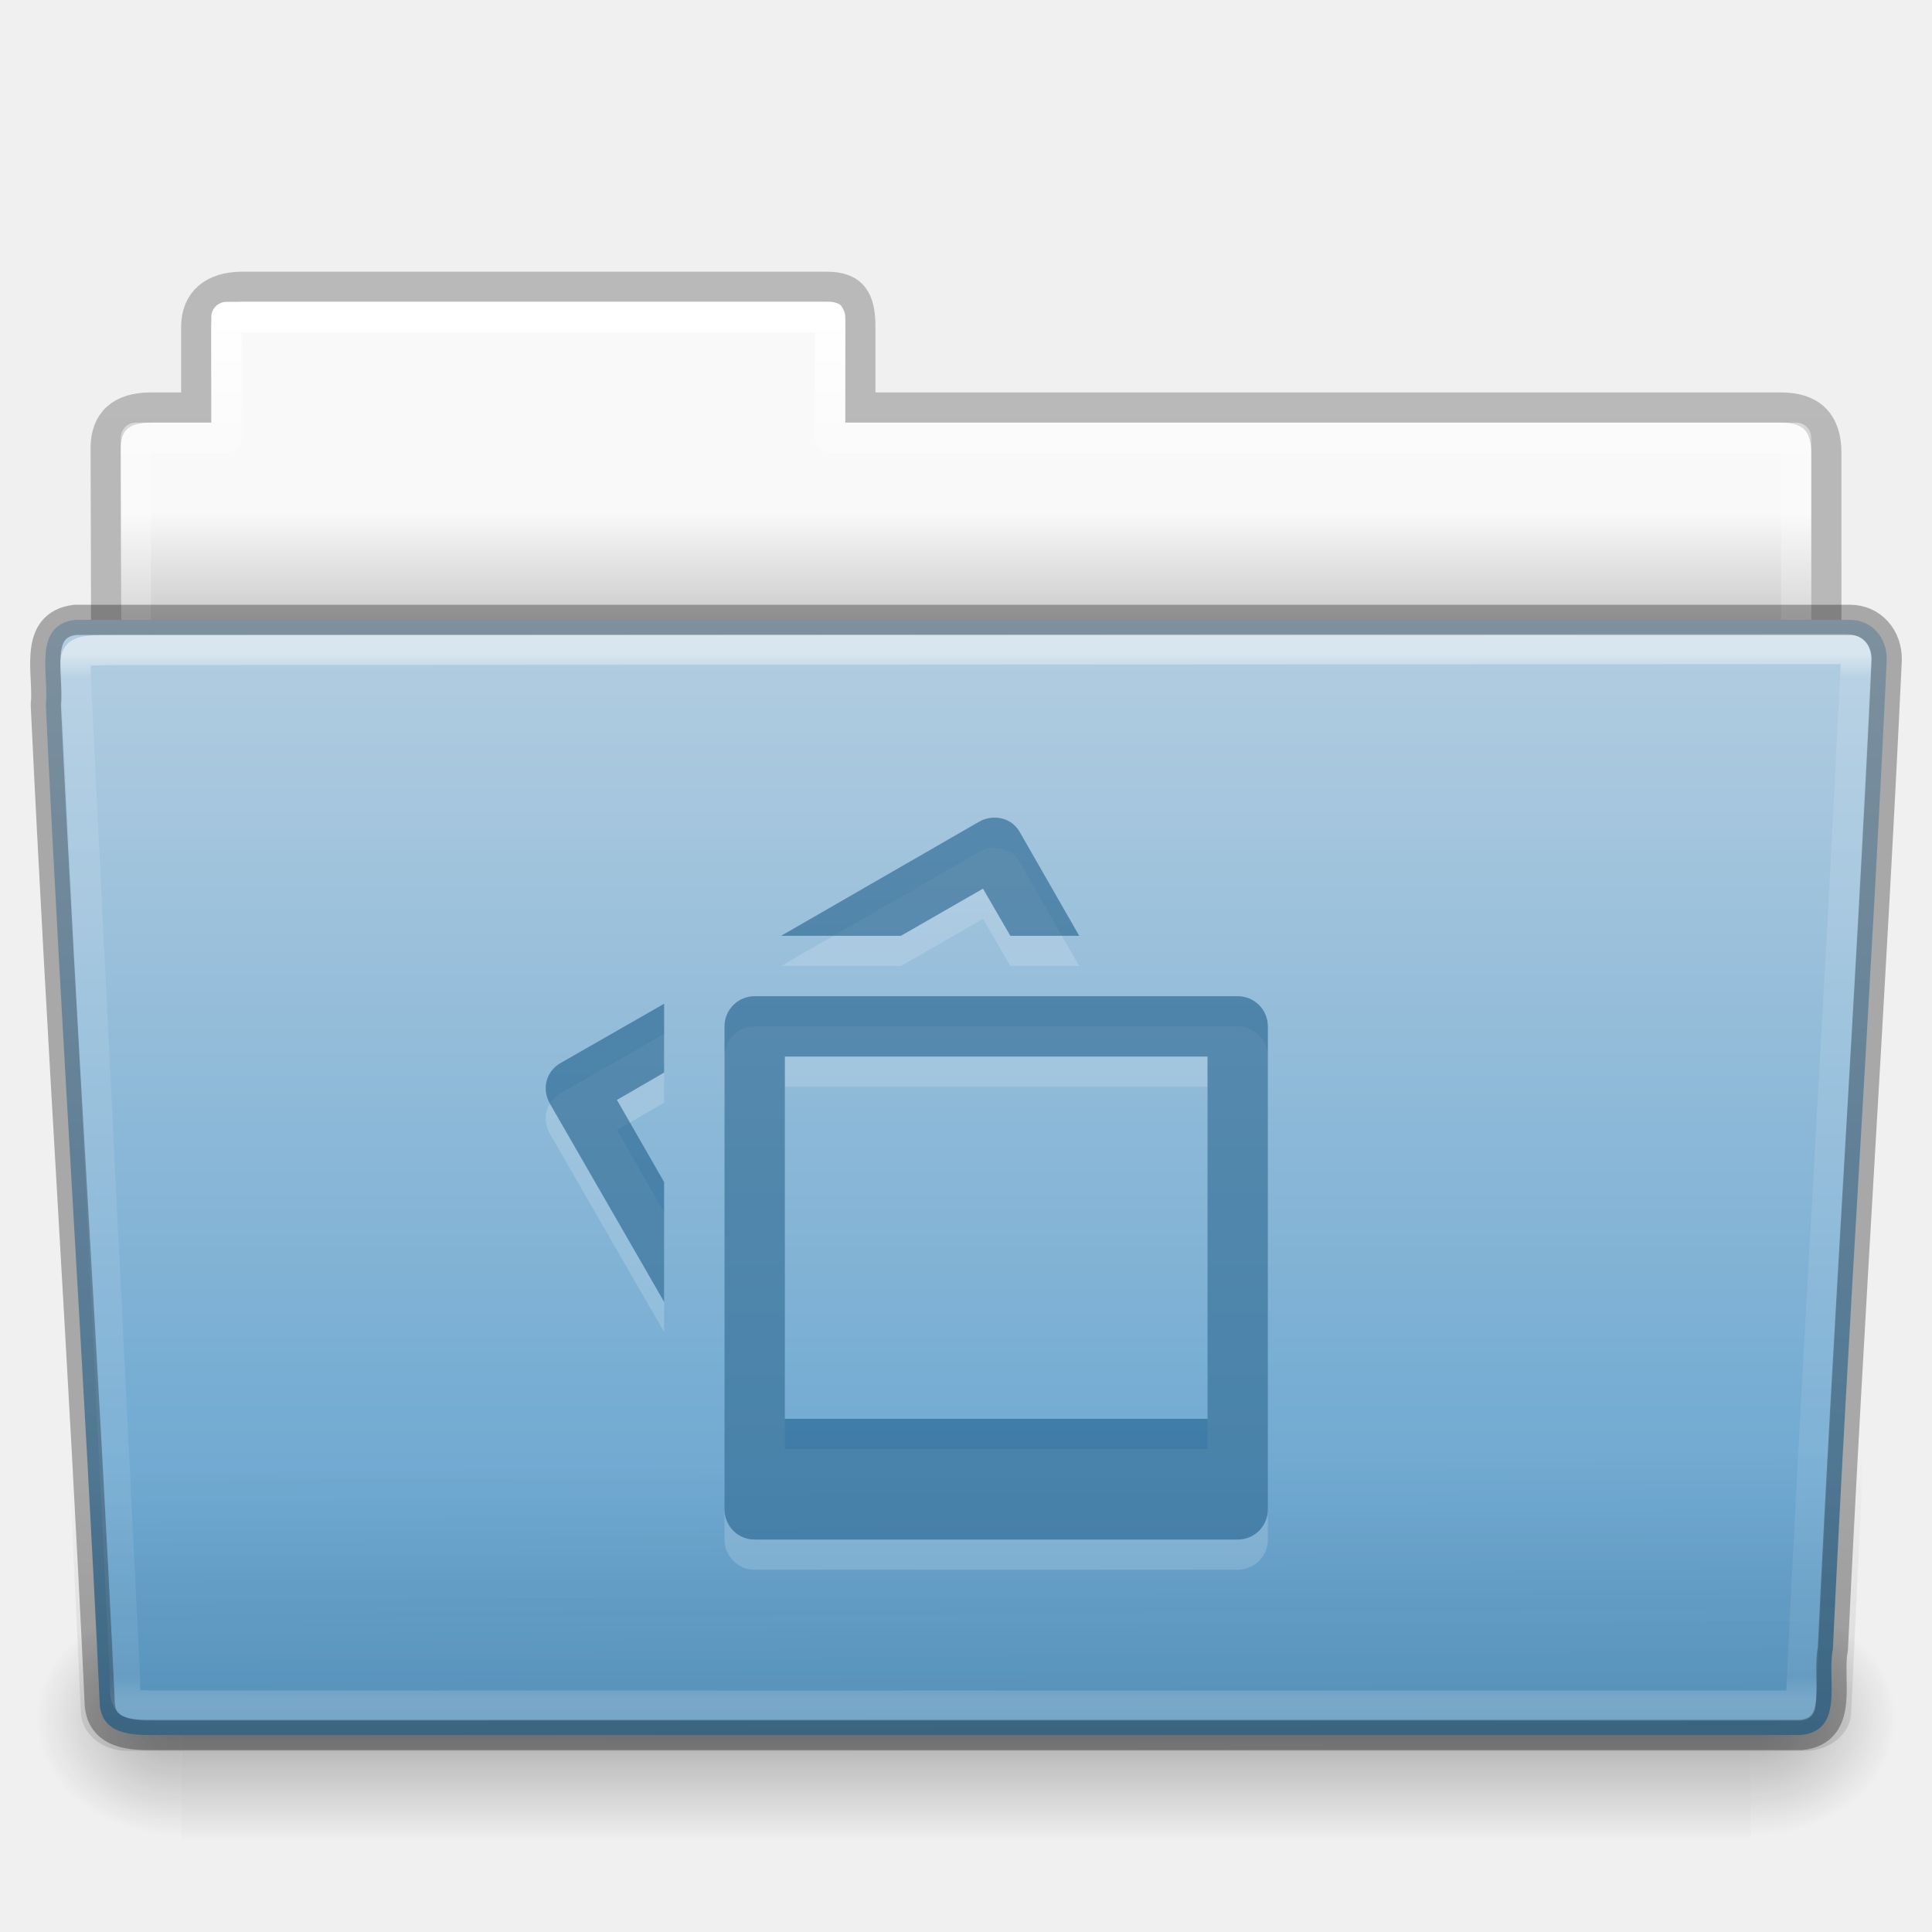
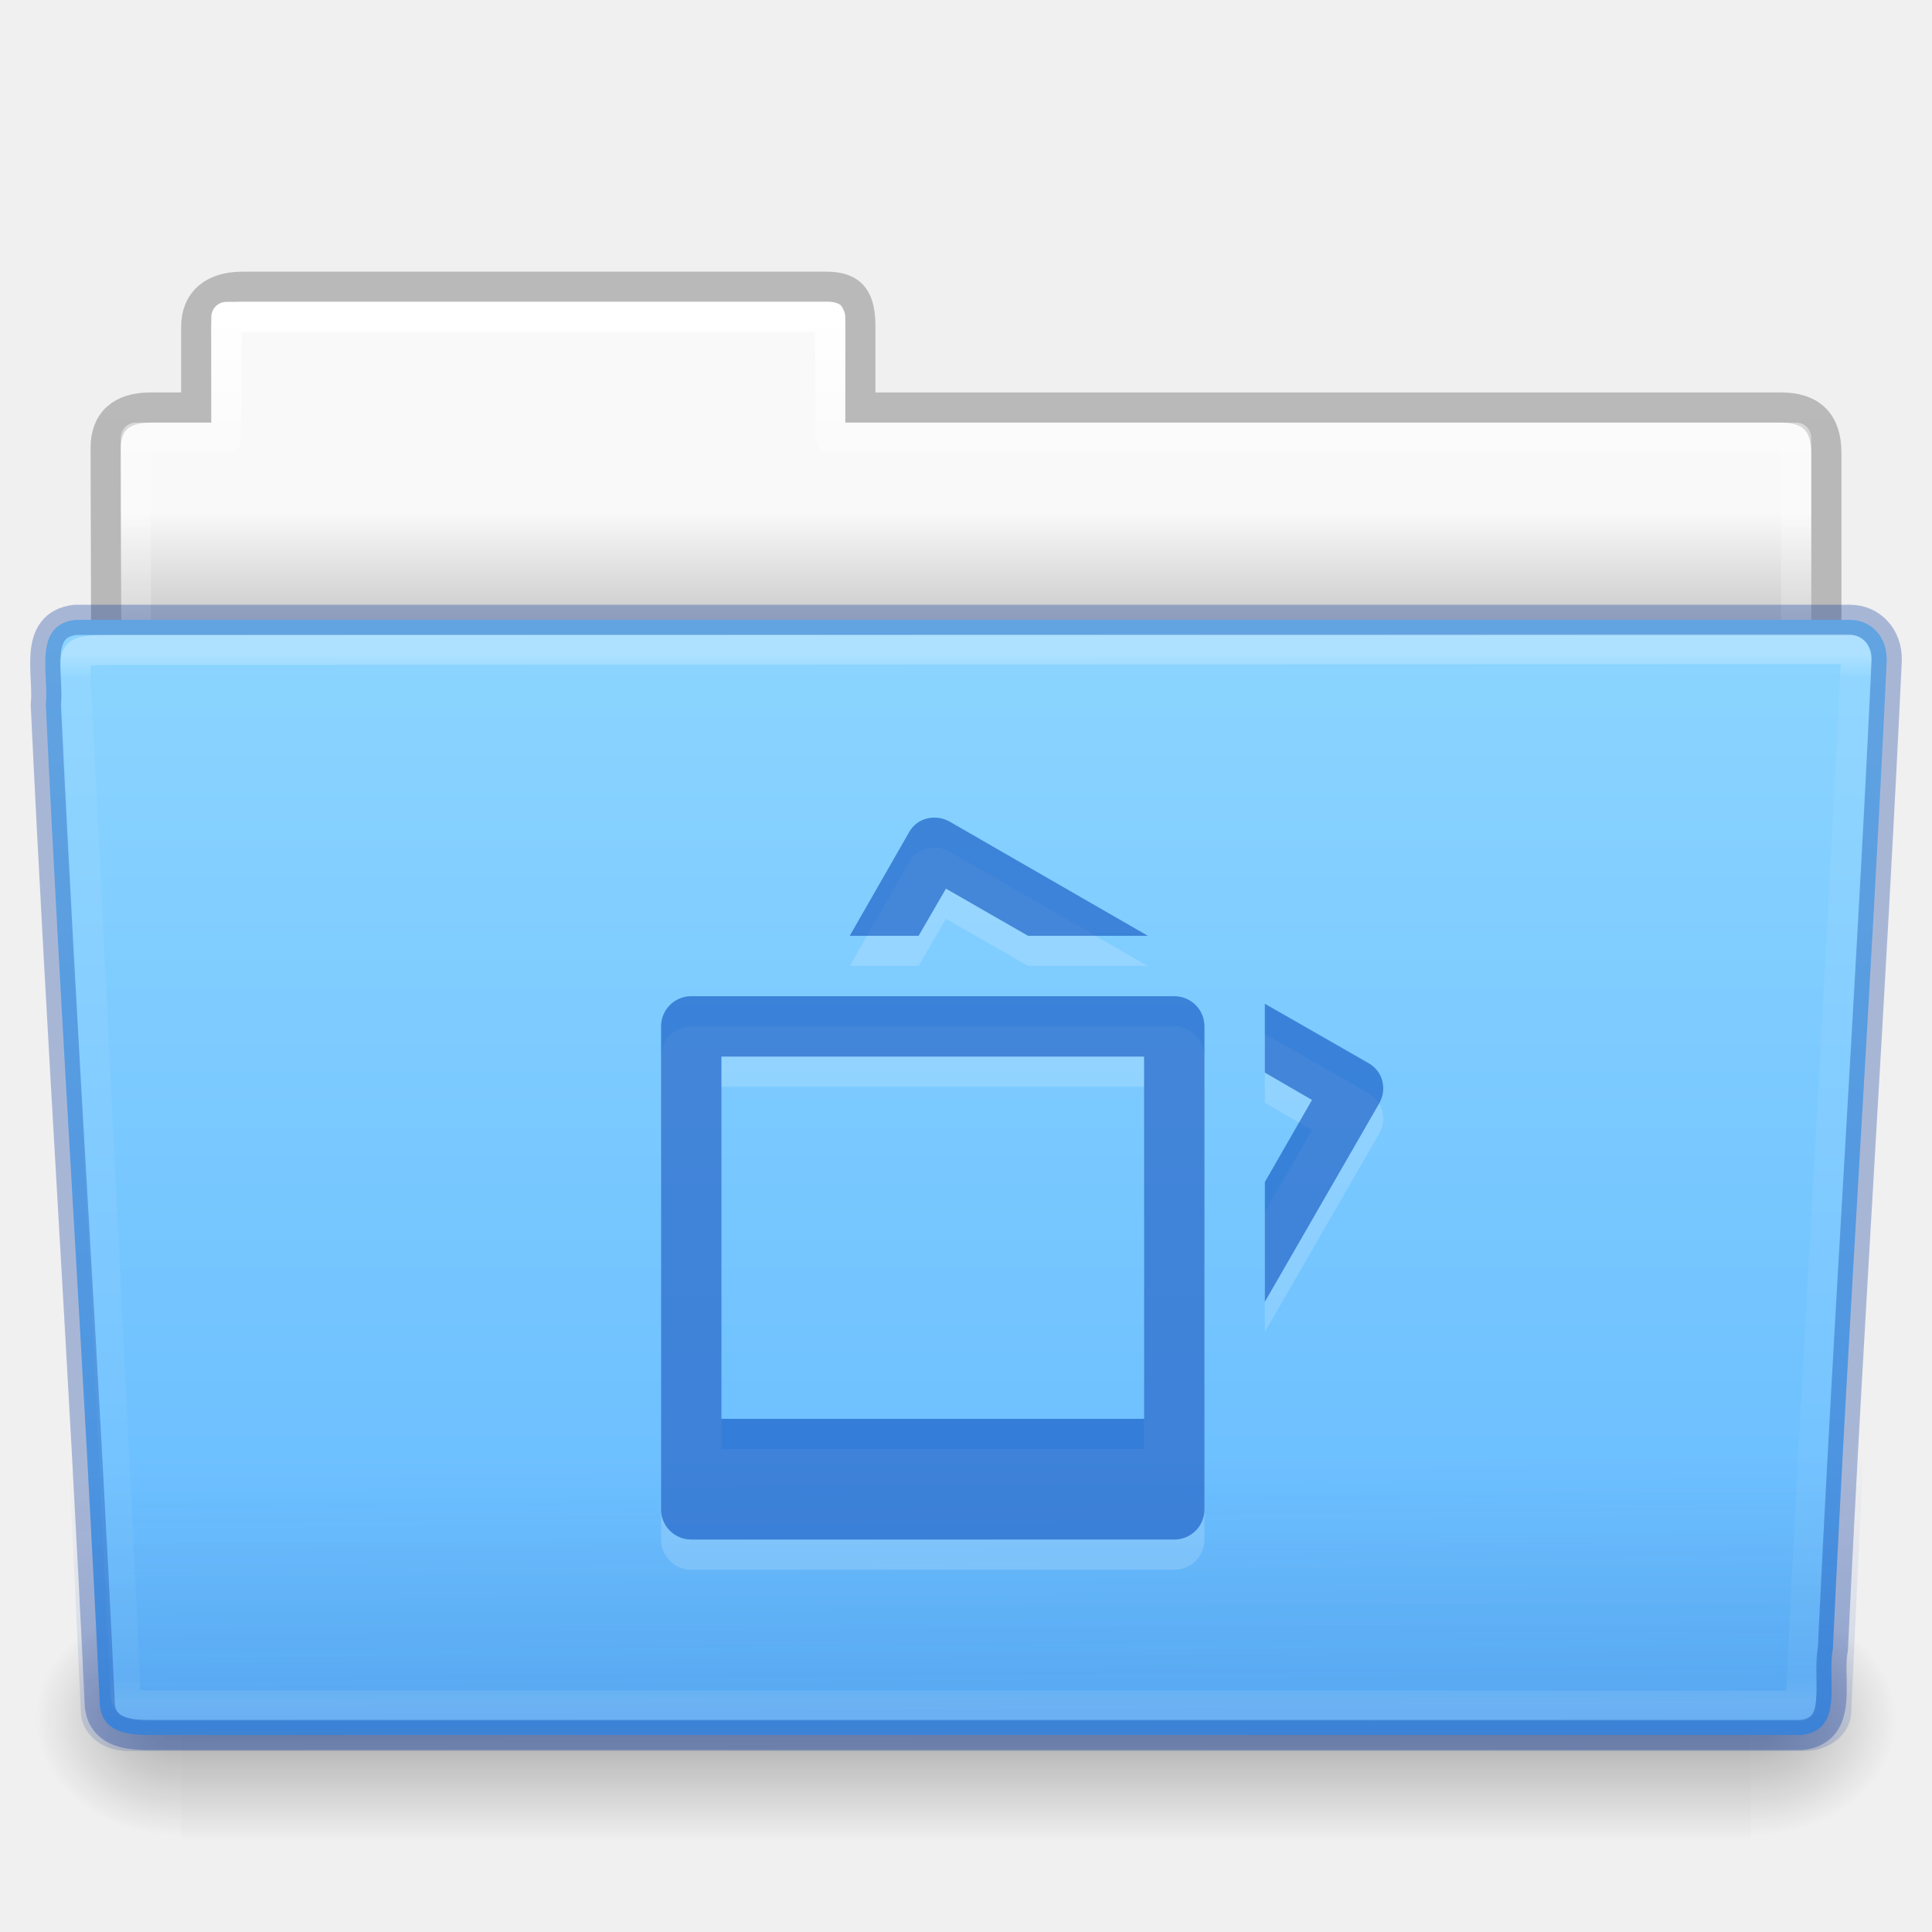
- <svg xmlns="http://www.w3.org/2000/svg" xmlns:xlink="http://www.w3.org/1999/xlink" version="1.1" width="64" height="64" id="svg24498">
+ <svg xmlns="http://www.w3.org/2000/svg" xmlns:xlink="http://www.w3.org/1999/xlink" id="svg24498" height="64" width="64" version="1.1">
  <defs id="defs24500">
-     <linearGradient x1="97.539" y1="16.962" x2="97.539" y2="44.261" id="linearGradient6208" xlink:href="#linearGradient8272-8-8" gradientUnits="userSpaceOnUse" gradientTransform="matrix(1.321028,0,0,1.26798,-70.73077,0.1738125)" />
+     <linearGradient gradientTransform="matrix(1.321028,0,0,1.26798,-70.73077,0.1738125)" gradientUnits="userSpaceOnUse" xlink:href="#linearGradient8272-8-8" id="linearGradient6208" y2="44.261" x2="97.539" y1="16.962" x1="97.539" />
    <linearGradient id="linearGradient8272-8-8">
-       <stop id="stop8274-4" style="stop-color:#ffffff;stop-opacity:1" offset="0" />
-       <stop id="stop8276-5" style="stop-color:#ffffff;stop-opacity:0.235" offset="0.022" />
-       <stop id="stop8278-0" style="stop-color:#ffffff;stop-opacity:0.157" offset="0.979" />
-       <stop id="stop8280-5-9" style="stop-color:#ffffff;stop-opacity:0.392" offset="1" />
+       <stop offset="0" style="stop-color:#ffffff;stop-opacity:1" id="stop8274-4" />
+       <stop offset="0.022" style="stop-color:#ffffff;stop-opacity:0.235" id="stop8276-5" />
+       <stop offset="0.979" style="stop-color:#ffffff;stop-opacity:0.157" id="stop8278-0" />
+       <stop offset="1" style="stop-color:#ffffff;stop-opacity:0.392" id="stop8280-5-9" />
    </linearGradient>
-     <linearGradient x1="22.935" y1="49.629" x2="22.809" y2="36.658" id="linearGradient6212" xlink:href="#linearGradient6129-963-697-142-998-580-273-9" gradientUnits="userSpaceOnUse" gradientTransform="matrix(1.54329,0,0,1.310345,-5.03918,0.3448325)" />
+     <linearGradient gradientTransform="matrix(1.54329,0,0,1.310345,-5.03896,0.3478895)" gradientUnits="userSpaceOnUse" xlink:href="#linearGradient6129-963-697-142-998-580-273-9" id="linearGradient6212" y2="36.658" x2="22.809" y1="49.629" x1="22.935" />
    <linearGradient id="linearGradient6129-963-697-142-998-580-273-9">
-       <stop id="stop2661-3" style="stop-color:#0a0a0a;stop-opacity:0.498" offset="0" />
-       <stop id="stop2663-33" style="stop-color:#0a0a0a;stop-opacity:0" offset="1" />
+       <stop offset="0" style="stop-color:#002e99;stop-opacity:0.7" id="stop2661-3" />
+       <stop offset="1" style="stop-color:#002e99;stop-opacity:0" id="stop2663-33" />
    </linearGradient>
-     <linearGradient x1="-91" y1="44" x2="-91" y2="119.06" id="linearGradient6216" xlink:href="#linearGradient4632-0-6-4-4-4" gradientUnits="userSpaceOnUse" gradientTransform="matrix(0.5041322,0,0,0.4933339,73.84275,-1.453288)" />
+     <linearGradient gradientTransform="matrix(0.5041322,0,0,0.4933339,73.84275,-1.453288)" gradientUnits="userSpaceOnUse" xlink:href="#linearGradient4632-0-6-4-4-4" id="linearGradient6216" y2="119.06" x2="-91" y1="44" x1="-91" />
    <linearGradient id="linearGradient4632-0-6-4-4-4">
-       <stop id="stop4634-4-4-7-4" style="stop-color:#b4cee1;stop-opacity:1" offset="0" />
-       <stop id="stop4636-3-1-5-9" style="stop-color:#5d9fcd;stop-opacity:1" offset="1" />
+       <stop offset="0" style="stop-color:#8cd5ff;stop-opacity:1" id="stop4634-4-4-7-4" />
+       <stop offset="1" style="stop-color:#64baff;stop-opacity:1" id="stop4636-3-1-5-9" />
    </linearGradient>
-     <radialGradient cx="605.714" cy="486.648" r="117.143" fx="605.714" fy="486.648" id="radialGradient6222" xlink:href="#linearGradient5060-820-8" gradientUnits="userSpaceOnUse" gradientTransform="matrix(-0.04016195,0,0,0.0329426,30.20379,40.92132)" />
+     <radialGradient gradientTransform="matrix(-0.04016195,0,0,0.0329426,30.20379,40.92132)" gradientUnits="userSpaceOnUse" xlink:href="#linearGradient5060-820-8" id="radialGradient6222" fy="486.648" fx="605.714" r="117.143" cy="486.648" cx="605.714" />
    <linearGradient id="linearGradient5060-820-8">
-       <stop id="stop2681-37" style="stop-color:#000000;stop-opacity:1" offset="0" />
-       <stop id="stop2683-05" style="stop-color:#000000;stop-opacity:0" offset="1" />
+       <stop offset="0" style="stop-color:#000000;stop-opacity:1" id="stop2681-37" />
+       <stop offset="1" style="stop-color:#000000;stop-opacity:0" id="stop2683-05" />
    </linearGradient>
-     <linearGradient x1="302.857" y1="366.648" x2="302.857" y2="609.505" id="linearGradient6226" xlink:href="#linearGradient5048-585-1" gradientUnits="userSpaceOnUse" gradientTransform="matrix(0.1076923,0,0,0.03294117,-6.9233,40.92219)" />
+     <linearGradient gradientTransform="matrix(0.1076923,0,0,0.03294117,-6.9233,40.92219)" gradientUnits="userSpaceOnUse" xlink:href="#linearGradient5048-585-1" id="linearGradient6226" y2="609.505" x2="302.857" y1="366.648" x1="302.857" />
    <linearGradient id="linearGradient5048-585-1">
-       <stop id="stop2667-0" style="stop-color:#000000;stop-opacity:0" offset="0" />
-       <stop id="stop2669-91" style="stop-color:#000000;stop-opacity:1" offset="0.5" />
-       <stop id="stop2671-6" style="stop-color:#000000;stop-opacity:0" offset="1" />
+       <stop offset="0" style="stop-color:#000000;stop-opacity:0" id="stop2667-0" />
+       <stop offset="0.5" style="stop-color:#000000;stop-opacity:1" id="stop2669-91" />
+       <stop offset="1" style="stop-color:#000000;stop-opacity:0" id="stop2671-6" />
    </linearGradient>
-     <radialGradient cx="605.714" cy="486.648" r="117.143" fx="605.714" fy="486.648" id="radialGradient6230" xlink:href="#linearGradient5060-820-8" gradientUnits="userSpaceOnUse" gradientTransform="matrix(0.04016195,0,0,0.0329426,33.79576,40.92132)" />
-     <linearGradient x1="97.539" y1="8.81" x2="97.539" y2="44.261" id="linearGradient6234" xlink:href="#linearGradient9235-9" gradientUnits="userSpaceOnUse" gradientTransform="matrix(1.274967,0,0,1.218292,-67.15941,-0.3392075)" />
+     <radialGradient gradientTransform="matrix(0.04016195,0,0,0.0329426,33.79576,40.92132)" gradientUnits="userSpaceOnUse" xlink:href="#linearGradient5060-820-8" id="radialGradient6230" fy="486.648" fx="605.714" r="117.143" cy="486.648" cx="605.714" />
+     <linearGradient gradientTransform="matrix(1.274967,0,0,1.218292,-67.15941,-0.3392075)" gradientUnits="userSpaceOnUse" xlink:href="#linearGradient9235-9" id="linearGradient6234" y2="44.261" x2="97.539" y1="8.81" x1="97.539" />
    <linearGradient id="linearGradient9235-9">
-       <stop id="stop9237-7" style="stop-color:#ffffff;stop-opacity:1" offset="0" />
-       <stop id="stop9239-2-3" style="stop-color:#ffffff;stop-opacity:0.235" offset="0.109" />
-       <stop id="stop9241-1" style="stop-color:#ffffff;stop-opacity:0.157" offset="0.979" />
-       <stop id="stop9243-5" style="stop-color:#ffffff;stop-opacity:0.392" offset="1" />
+       <stop offset="0" style="stop-color:#ffffff;stop-opacity:1" id="stop9237-7" />
+       <stop offset="0.109" style="stop-color:#ffffff;stop-opacity:0.235" id="stop9239-2-3" />
+       <stop offset="0.979" style="stop-color:#ffffff;stop-opacity:0.157" id="stop9241-1" />
+       <stop offset="1" style="stop-color:#ffffff;stop-opacity:0.392" id="stop9243-5" />
    </linearGradient>
-     <linearGradient x1="-51.786" y1="53.514" x2="-51.786" y2="3.634" id="linearGradient6238" xlink:href="#linearGradient3104-8-8-97-4-6-11-5-5-1-0-5" gradientUnits="userSpaceOnUse" gradientTransform="matrix(1.056377,0,0,1.077055,69.97493,-2.529648)" />
+     <linearGradient gradientTransform="matrix(1.056377,0,0,1.077055,69.97493,-2.529648)" gradientUnits="userSpaceOnUse" xlink:href="#linearGradient3104-8-8-97-4-6-11-5-5-1-0-5" id="linearGradient6238" y2="3.634" x2="-51.786" y1="53.514" x1="-51.786" />
    <linearGradient id="linearGradient3104-8-8-97-4-6-11-5-5-1-0-5">
-       <stop id="stop3106-5-4-3-5-0-2-1-0-1-2-7" style="stop-color:#000000;stop-opacity:0.322" offset="0" />
-       <stop id="stop3108-4-3-7-8-2-0-7-9-4-9-4-5" style="stop-color:#000000;stop-opacity:0.278" offset="1" />
+       <stop offset="0" style="stop-color:#000000;stop-opacity:0.322" id="stop3106-5-4-3-5-0-2-1-0-1-2-7" />
+       <stop offset="1" style="stop-color:#000000;stop-opacity:0.278" id="stop3108-4-3-7-8-2-0-7-9-4-9-4-5" />
    </linearGradient>
    <linearGradient id="linearGradient6404-7-5-7">
-       <stop id="stop6406-1-8-2" style="stop-color:#f9f9f9;stop-opacity:1" offset="0" />
-       <stop id="stop6408-9-6-4" style="stop-color:#c9c9c9;stop-opacity:1" offset="1" />
+       <stop offset="0" style="stop-color:#f9f9f9;stop-opacity:1" id="stop6406-1-8-2" />
+       <stop offset="1" style="stop-color:#c9c9c9;stop-opacity:1" id="stop6408-9-6-4" />
    </linearGradient>
-     <linearGradient x1="62.989" y1="14.091" x2="62.989" y2="16.998" id="linearGradient24496" xlink:href="#linearGradient6404-7-5-7" gradientUnits="userSpaceOnUse" gradientTransform="matrix(1.313553,0,0,1.290055,-55.48584,-1.221858)" />
+     <linearGradient gradientTransform="matrix(1.313553,0,0,1.290055,-55.48584,-1.221858)" gradientUnits="userSpaceOnUse" xlink:href="#linearGradient6404-7-5-7" id="linearGradient24496" y2="16.998" x2="62.989" y1="14.091" x1="62.989" />
  </defs>
  <g id="layer1">
-     <path d="m 7.5,10 c -0.277,0 -0.5,0.223 -0.5,0.5 l 0,3.5 -2.5,0 c -0.277,0 -0.5,0.223 -0.5,0.5 l 0,9.5 c 0,0.277 0.223,0.5 0.5,0.5 l 55,0 c 0.277,0 0.5,-0.223 0.5,-0.5 l 0,-9.5 c 0,-0.277 -0.223,-0.5 -0.5,-0.5 l -31.5,0 0,-3.5 c 0,-0.277 -0.223,-0.5 -0.5,-0.5 l -20,0 z" id="use6058" style="color:#000000;fill:url(#linearGradient24496);fill-opacity:1;fill-rule:nonzero;stroke:none;stroke-width:1;marker:none;visibility:visible;display:inline;overflow:visible;enable-background:accumulate" />
-     <path d="m 8,9.5 c -0.915,0.01 -1.5,0.456 -1.5,1.333 l 0,2.667 -1.506,0 c -0.995,0 -1.494,0.474 -1.494,1.342 0.046,13.72 0,14.493 0,15.658 1.903,0 57,-4.933 57,-7.056 l 0,-8.444 c 0,-1 -0.5,-1.5 -1.5,-1.5 l -30.5,0 0,-2.667 c 0,-0.877 -0.225,-1.344 -1.14,-1.333 z" id="use6060" style="opacity:0.8;color:#000000;fill:none;stroke:url(#linearGradient6238);stroke-width:1;stroke-linecap:butt;stroke-linejoin:miter;stroke-miterlimit:4;stroke-opacity:1;stroke-dasharray:none;stroke-dashoffset:0;marker:none;visibility:visible;display:inline;overflow:visible;enable-background:accumulate" />
-     <path d="m 7.5,10.5 0,4 -3,0 0,10 55,0 0,-10 -32,0 0,-4 -20,0 z" id="use6062" style="color:#000000;fill:none;stroke:url(#linearGradient6234);stroke-width:1;stroke-linecap:round;stroke-linejoin:round;stroke-miterlimit:4;stroke-opacity:1;stroke-dasharray:none;stroke-dashoffset:0;marker:none;visibility:visible;display:inline;overflow:visible;enable-background:accumulate" />
-     <path d="m 58,53 c 0,0 0,8 0,8 2.068,0.015 5,-1.792 5,-4 0,-2.208 -2.308,-3.999 -5,-3.999 z" id="use6064" style="opacity:0.3;fill:url(#radialGradient6230);fill-opacity:1;fill-rule:nonzero;stroke:none;stroke-width:1;marker:none;visibility:visible;display:inline;overflow:visible" />
-     <rect width="52" height="8" x="6" y="53" id="use6066" style="opacity:0.3;fill:url(#linearGradient6226);fill-opacity:1;fill-rule:nonzero;stroke:none;stroke-width:1;marker:none;visibility:visible;display:inline;overflow:visible" />
-     <path d="m 6,53 c 0,0 0,8 0,8 -2.068,0.015 -5,-1.792 -5,-4 0,-2.208 2.308,-3.999 5,-3.999 z" id="use6068" style="opacity:0.3;fill:url(#radialGradient6222);fill-opacity:1;fill-rule:nonzero;stroke:none;stroke-width:1;marker:none;visibility:visible;display:inline;overflow:visible" />
-     <path d="m 2.503,20.532 c -1.44,0.163 -0.871,1.853 -0.986,2.803 0.527,11.193 1.26,21.809 1.783,33.002 0,1.19 1.195,1.137 1.865,1.137 0,0 36.774,0 54.491,0 1.463,-0.141 0.855,-1.86 1.06,-2.844 0.527,-11.193 1.26,-21.569 1.784,-32.762 0.018,-0.752 -0.501,-1.335 -1.215,-1.335 0,0 -39.863,0 -58.782,0 z" id="use6070" style="color:#000000;fill:url(#linearGradient6216);fill-opacity:1;fill-rule:nonzero;stroke:none;stroke-width:1;marker:none;visibility:visible;display:inline;overflow:visible;enable-background:accumulate" />
-     <path d="m 2.409,20 59.182,5.3e-4 c 0.855,0 1.409,0.584 1.409,1.31 l -1.677,35.379 c 0,0.726 -0.688,1.31 -1.543,1.31 l -55.558,0 c -0.855,0 -1.543,-0.584 -1.543,-1.31 l -1.677,-35.379 c 0,-0.726 0.554,-1.31 1.409,-1.31 z" id="use6072" style="opacity:0.4;fill:url(#linearGradient6212);fill-opacity:1;stroke:none" />
-     <path d="m 61.068,21.5 -57.118,0.031 c -1.709,0 -1.434,0.034 -1.434,1.076 l 1.621,32.914 c 0.016,0.943 -0.066,0.979 1.073,0.979 0,0 36.778,0 54.44,0 0.54,-11.582 1.258,-22.682 1.815,-34.322 0.052,-0.555 0.013,-0.678 -0.396,-0.678 z" id="use6074" style="opacity:0.5;color:#000000;fill:none;stroke:url(#linearGradient6208);stroke-width:1;stroke-linecap:round;stroke-linejoin:round;stroke-miterlimit:4;stroke-opacity:1;stroke-dasharray:none;stroke-dashoffset:0;marker:none;visibility:visible;display:inline;overflow:visible;enable-background:accumulate" />
-     <path d="m 32.812,28.094 c -0.129,0.016 -0.255,0.056 -0.375,0.125 l -6.562,3.781 3.969,0 2.719,-1.562 0.906,1.562 2.281,0 -1.969,-3.438 c -0.208,-0.36 -0.582,-0.517 -0.969,-0.469 z m -7.812,5.906 c -0.554,0 -1,0.446 -1,1 l 0,16 c 0,0.554 0.446,1 1,1 l 16,0 c 0.554,0 1,-0.446 1,-1 l 0,-16 c 0,-0.554 -0.446,-1 -1,-1 z m -3,0.25 -3.438,1.969 c -0.48,0.277 -0.621,0.864 -0.344,1.344 l 3.781,6.562 0,-3.969 -1.562,-2.719 1.562,-0.906 z m 4,1.75 14,0 0,12 -14,0 z" id="rect5897-4" style="opacity:0.3;color:#000000;fill:#ffffff;fill-opacity:0.552;fill-rule:nonzero;stroke:none;stroke-width:1.7;marker:none;visibility:visible;display:inline;overflow:visible;enable-background:accumulate" />
-     <path d="m 32.812,27.094 c -0.129,0.016 -0.255,0.056 -0.375,0.125 l -6.562,3.781 3.969,0 2.719,-1.562 0.906,1.562 2.281,0 -1.969,-3.438 c -0.208,-0.36 -0.582,-0.517 -0.969,-0.469 z m -7.812,5.906 c -0.554,0 -1,0.446 -1,1 l 0,16 c 0,0.554 0.446,1 1,1 l 16,0 c 0.554,0 1,-0.446 1,-1 l 0,-16 c 0,-0.554 -0.446,-1 -1,-1 z m -3,0.25 -3.438,1.969 c -0.48,0.277 -0.621,0.864 -0.344,1.344 l 3.781,6.562 0,-3.969 -1.562,-2.719 1.562,-0.906 z m 4,1.75 14,0 0,12 -14,0 z" id="rect5897" style="color:#000000;fill:#175785;fill-opacity:0.552;fill-rule:nonzero;stroke:none;stroke-width:1.7;marker:none;visibility:visible;display:inline;overflow:visible;enable-background:accumulate" />
-     <path d="m 2.503,20.532 c -1.44,0.163 -0.871,1.853 -0.986,2.803 0.527,11.193 1.26,21.809 1.783,33.002 0,1.19 1.195,1.137 1.865,1.137 0,0 36.774,0 54.491,0 1.463,-0.141 0.855,-1.86 1.06,-2.844 0.527,-11.193 1.26,-21.569 1.784,-32.762 0.018,-0.752 -0.501,-1.335 -1.215,-1.335 0,0 -39.863,0 -58.782,0 z" id="use6070-8" style="opacity:0.3;color:#000000;fill:none;stroke:#000000;stroke-width:1;stroke-linecap:round;stroke-linejoin:round;stroke-miterlimit:4;stroke-opacity:1;stroke-dasharray:none;stroke-dashoffset:0;marker:none;visibility:visible;display:inline;overflow:visible;enable-background:accumulate" />
+     <path style="color:#000000;fill:url(#linearGradient24496);fill-opacity:1;fill-rule:nonzero;stroke:none;stroke-width:1;marker:none;visibility:visible;display:inline;overflow:visible;enable-background:accumulate" id="use6058" d="m 7.5,10 c -0.277,0 -0.5,0.223 -0.5,0.5 l 0,3.5 -2.5,0 c -0.277,0 -0.5,0.223 -0.5,0.5 l 0,9.5 c 0,0.277 0.223,0.5 0.5,0.5 l 55,0 c 0.277,0 0.5,-0.223 0.5,-0.5 l 0,-9.5 c 0,-0.277 -0.223,-0.5 -0.5,-0.5 l -31.5,0 0,-3.5 c 0,-0.277 -0.223,-0.5 -0.5,-0.5 l -20,0 z" />
+     <path style="opacity:0.8;color:#000000;fill:none;stroke:url(#linearGradient6238);stroke-width:1;stroke-linecap:butt;stroke-linejoin:miter;stroke-miterlimit:4;stroke-opacity:1;stroke-dasharray:none;stroke-dashoffset:0;marker:none;visibility:visible;display:inline;overflow:visible;enable-background:accumulate" id="use6060" d="m 8,9.5 c -0.915,0.01 -1.5,0.456 -1.5,1.333 l 0,2.667 -1.506,0 c -0.995,0 -1.494,0.474 -1.494,1.342 0.046,13.72 0,14.493 0,15.658 1.903,0 57,-4.933 57,-7.056 l 0,-8.444 c 0,-1 -0.5,-1.5 -1.5,-1.5 l -30.5,0 0,-2.667 c 0,-0.877 -0.225,-1.344 -1.14,-1.333 z" />
+     <path style="color:#000000;fill:none;stroke:url(#linearGradient6234);stroke-width:1;stroke-linecap:round;stroke-linejoin:round;stroke-miterlimit:4;stroke-opacity:1;stroke-dasharray:none;stroke-dashoffset:0;marker:none;visibility:visible;display:inline;overflow:visible;enable-background:accumulate" id="use6062" d="m 7.5,10.5 0,4 -3,0 0,10 55,0 0,-10 -32,0 0,-4 -20,0 z" />
+     <path style="opacity:0.3;fill:url(#radialGradient6230);fill-opacity:1;fill-rule:nonzero;stroke:none;stroke-width:1;marker:none;visibility:visible;display:inline;overflow:visible" id="use6064" d="m 58,53 c 0,0 0,8 0,8 2.068,0.015 5,-1.792 5,-4 0,-2.208 -2.308,-3.999 -5,-3.999 z" />
+     <rect style="opacity:0.3;fill:url(#linearGradient6226);fill-opacity:1;fill-rule:nonzero;stroke:none;stroke-width:1;marker:none;visibility:visible;display:inline;overflow:visible" id="use6066" y="53" x="6" height="8" width="52" />
+     <path style="opacity:0.3;fill:url(#radialGradient6222);fill-opacity:1;fill-rule:nonzero;stroke:none;stroke-width:1;marker:none;visibility:visible;display:inline;overflow:visible" id="use6068" d="m 6,53 c 0,0 0,8 0,8 -2.068,0.015 -5,-1.792 -5,-4 0,-2.208 2.308,-3.999 5,-3.999 z" />
+     <path style="color:#000000;fill:url(#linearGradient6216);fill-opacity:1;fill-rule:nonzero;stroke:none;stroke-width:1;marker:none;visibility:visible;display:inline;overflow:visible;enable-background:accumulate" id="use6070" d="m 2.503,20.532 c -1.44,0.163 -0.871,1.853 -0.986,2.803 0.527,11.193 1.26,21.809 1.783,33.002 0,1.19 1.195,1.137 1.865,1.137 0,0 36.774,0 54.491,0 1.463,-0.141 0.855,-1.86 1.06,-2.844 0.527,-11.193 1.26,-21.569 1.784,-32.762 0.018,-0.752 -0.501,-1.335 -1.215,-1.335 0,0 -39.863,0 -58.782,0 z" />
+     <path style="opacity:0.4;fill:url(#linearGradient6212);fill-opacity:1;stroke:none" id="use6072" d="m 2.409,20.003 59.182,5.3e-4 c 0.855,0 1.409,0.584 1.409,1.31 l -1.677,35.379 c 0,0.726 -0.688,1.31 -1.543,1.31 l -55.558,0 c -0.855,0 -1.543,-0.584 -1.543,-1.31 l -1.677,-35.379 c 0,-0.726 0.554,-1.31 1.409,-1.31 z" />
+     <path style="opacity:0.3;color:#000000;fill:none;stroke:url(#linearGradient6208);stroke-width:1;stroke-linecap:round;stroke-linejoin:round;stroke-miterlimit:4;stroke-opacity:1;stroke-dasharray:none;stroke-dashoffset:0;marker:none;visibility:visible;display:inline;overflow:visible;enable-background:accumulate" id="use6074" d="m 61.068,21.5 -57.118,0.031 c -1.709,0 -1.434,0.034 -1.434,1.076 l 1.621,32.914 c 0.016,0.943 -0.066,0.979 1.073,0.979 0,0 36.778,0 54.44,0 0.54,-11.582 1.258,-22.682 1.815,-34.322 0.052,-0.555 0.013,-0.678 -0.396,-0.678 z" />
+     <path style="color:#000000;display:inline;overflow:visible;visibility:visible;opacity:0.3;fill:#ffffff;fill-opacity:0.552;fill-rule:nonzero;stroke:none;stroke-width:1.7;marker:none;enable-background:accumulate" id="rect5897-4" d="m 31.087,28.094 c 0.129,0.016 0.255,0.056 0.375,0.125 l 6.562,3.781 -3.969,0 -2.719,-1.562 -0.906,1.562 -2.281,0 1.969,-3.438 c 0.208,-0.36 0.582,-0.517 0.969,-0.469 z m 7.812,5.906 c 0.554,0 1,0.446 1,1 l 0,16 c 0,0.554 -0.446,1 -1,1 l -16,0 c -0.554,0 -1,-0.446 -1,-1 l 0,-16 c 0,-0.554 0.446,-1 1,-1 z m 3,0.25 3.438,1.969 c 0.48,0.277 0.621,0.864 0.344,1.344 l -3.781,6.562 0,-3.969 1.562,-2.719 -1.562,-0.906 z m -4,1.75 -14,0 0,12 14,0 z" />
+     <path style="color:#000000;display:inline;overflow:visible;visibility:visible;opacity:0.6;fill:#0d52bf;fill-opacity:1;fill-rule:nonzero;stroke:none;stroke-width:1.7;marker:none;enable-background:accumulate" id="rect5897" d="m 31.087,27.094 c 0.129,0.016 0.255,0.056 0.375,0.125 l 6.562,3.781 -3.969,0 -2.719,-1.562 -0.906,1.562 -2.281,0 1.969,-3.438 c 0.208,-0.36 0.582,-0.517 0.969,-0.469 z m 7.812,5.906 c 0.554,0 1,0.446 1,1 l 0,16 c 0,0.554 -0.446,1 -1,1 l -16,0 c -0.554,0 -1,-0.446 -1,-1 l 0,-16 c 0,-0.554 0.446,-1 1,-1 z m 3,0.25 3.438,1.969 c 0.48,0.277 0.621,0.864 0.344,1.344 l -3.781,6.562 0,-3.969 1.562,-2.719 -1.562,-0.906 z m -4,1.75 -14,0 0,12 14,0 z" />
+     <path style="opacity:0.3;color:#000000;fill:none;stroke:#002e99;stroke-width:1;stroke-linecap:round;stroke-linejoin:round;stroke-miterlimit:4;stroke-opacity:1;stroke-dasharray:none;stroke-dashoffset:0;marker:none;visibility:visible;display:inline;overflow:visible;enable-background:accumulate" id="use6070-8" d="m 2.503,20.532 c -1.44,0.163 -0.871,1.853 -0.986,2.803 0.527,11.193 1.26,21.809 1.783,33.002 0,1.19 1.195,1.137 1.865,1.137 0,0 36.774,0 54.491,0 1.463,-0.141 0.855,-1.86 1.06,-2.844 0.527,-11.193 1.26,-21.569 1.784,-32.762 0.018,-0.752 -0.501,-1.335 -1.215,-1.335 0,0 -39.863,0 -58.782,0 z" />
  </g>
</svg>
